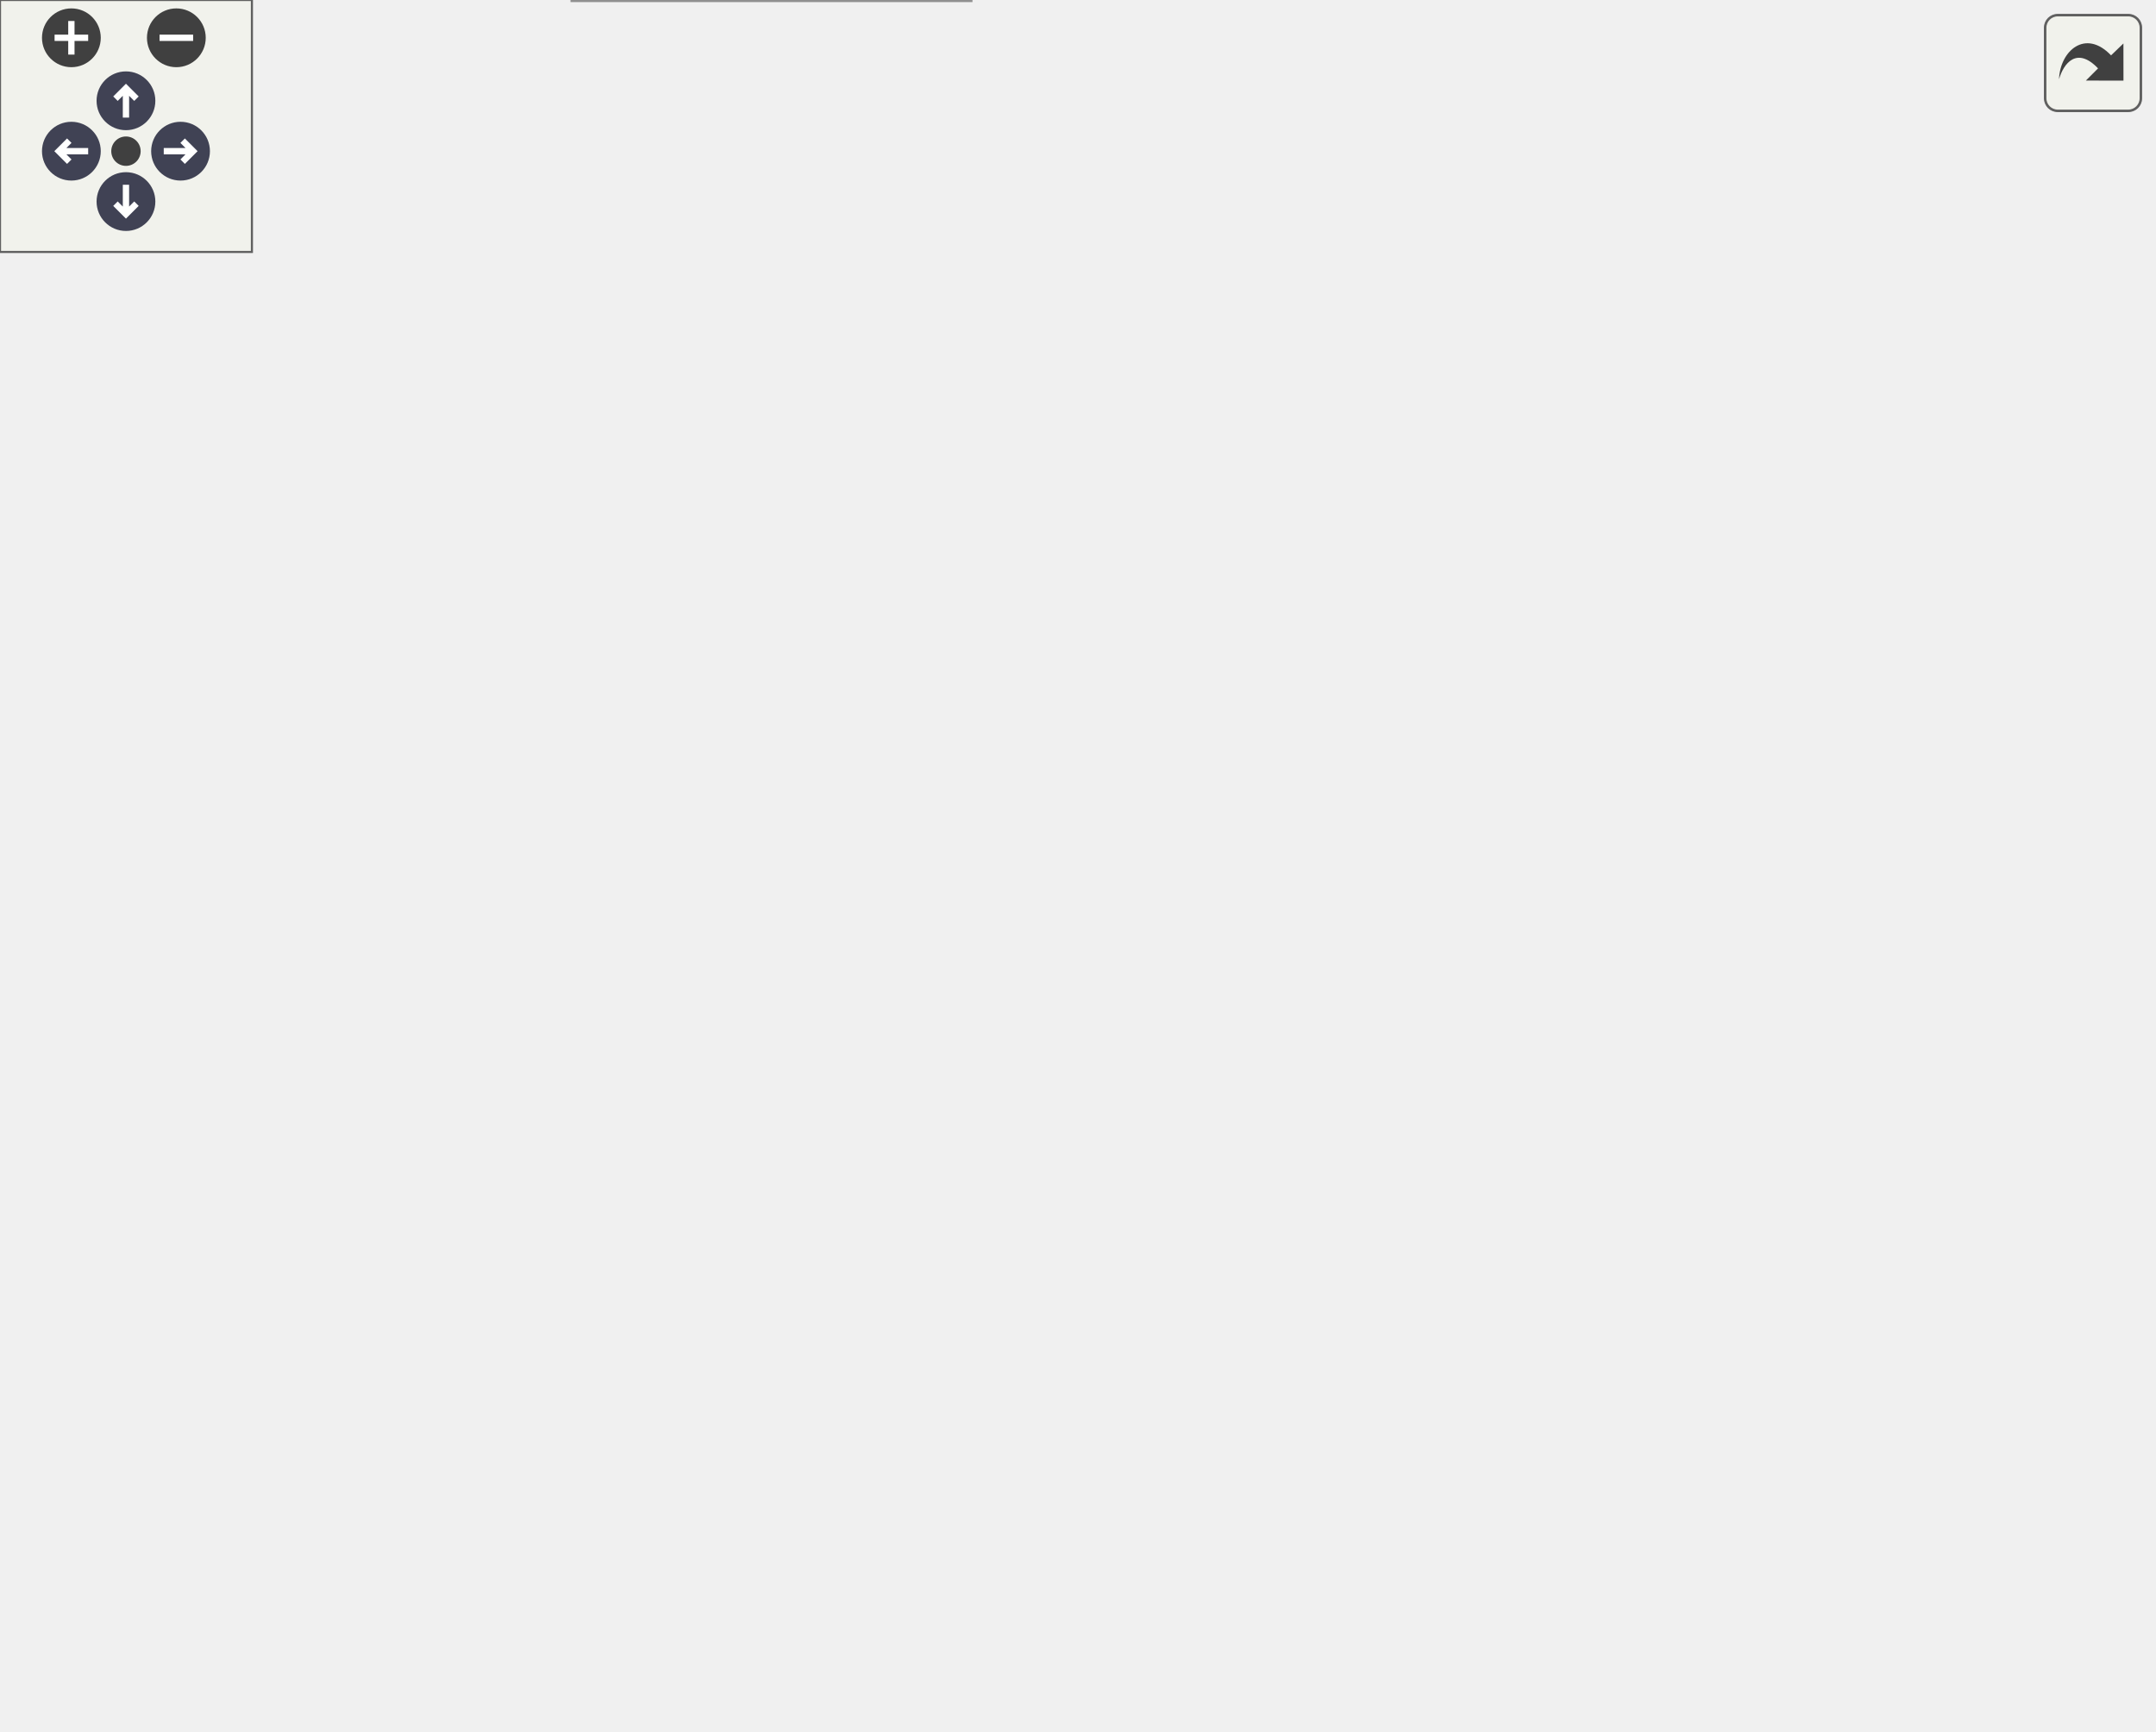
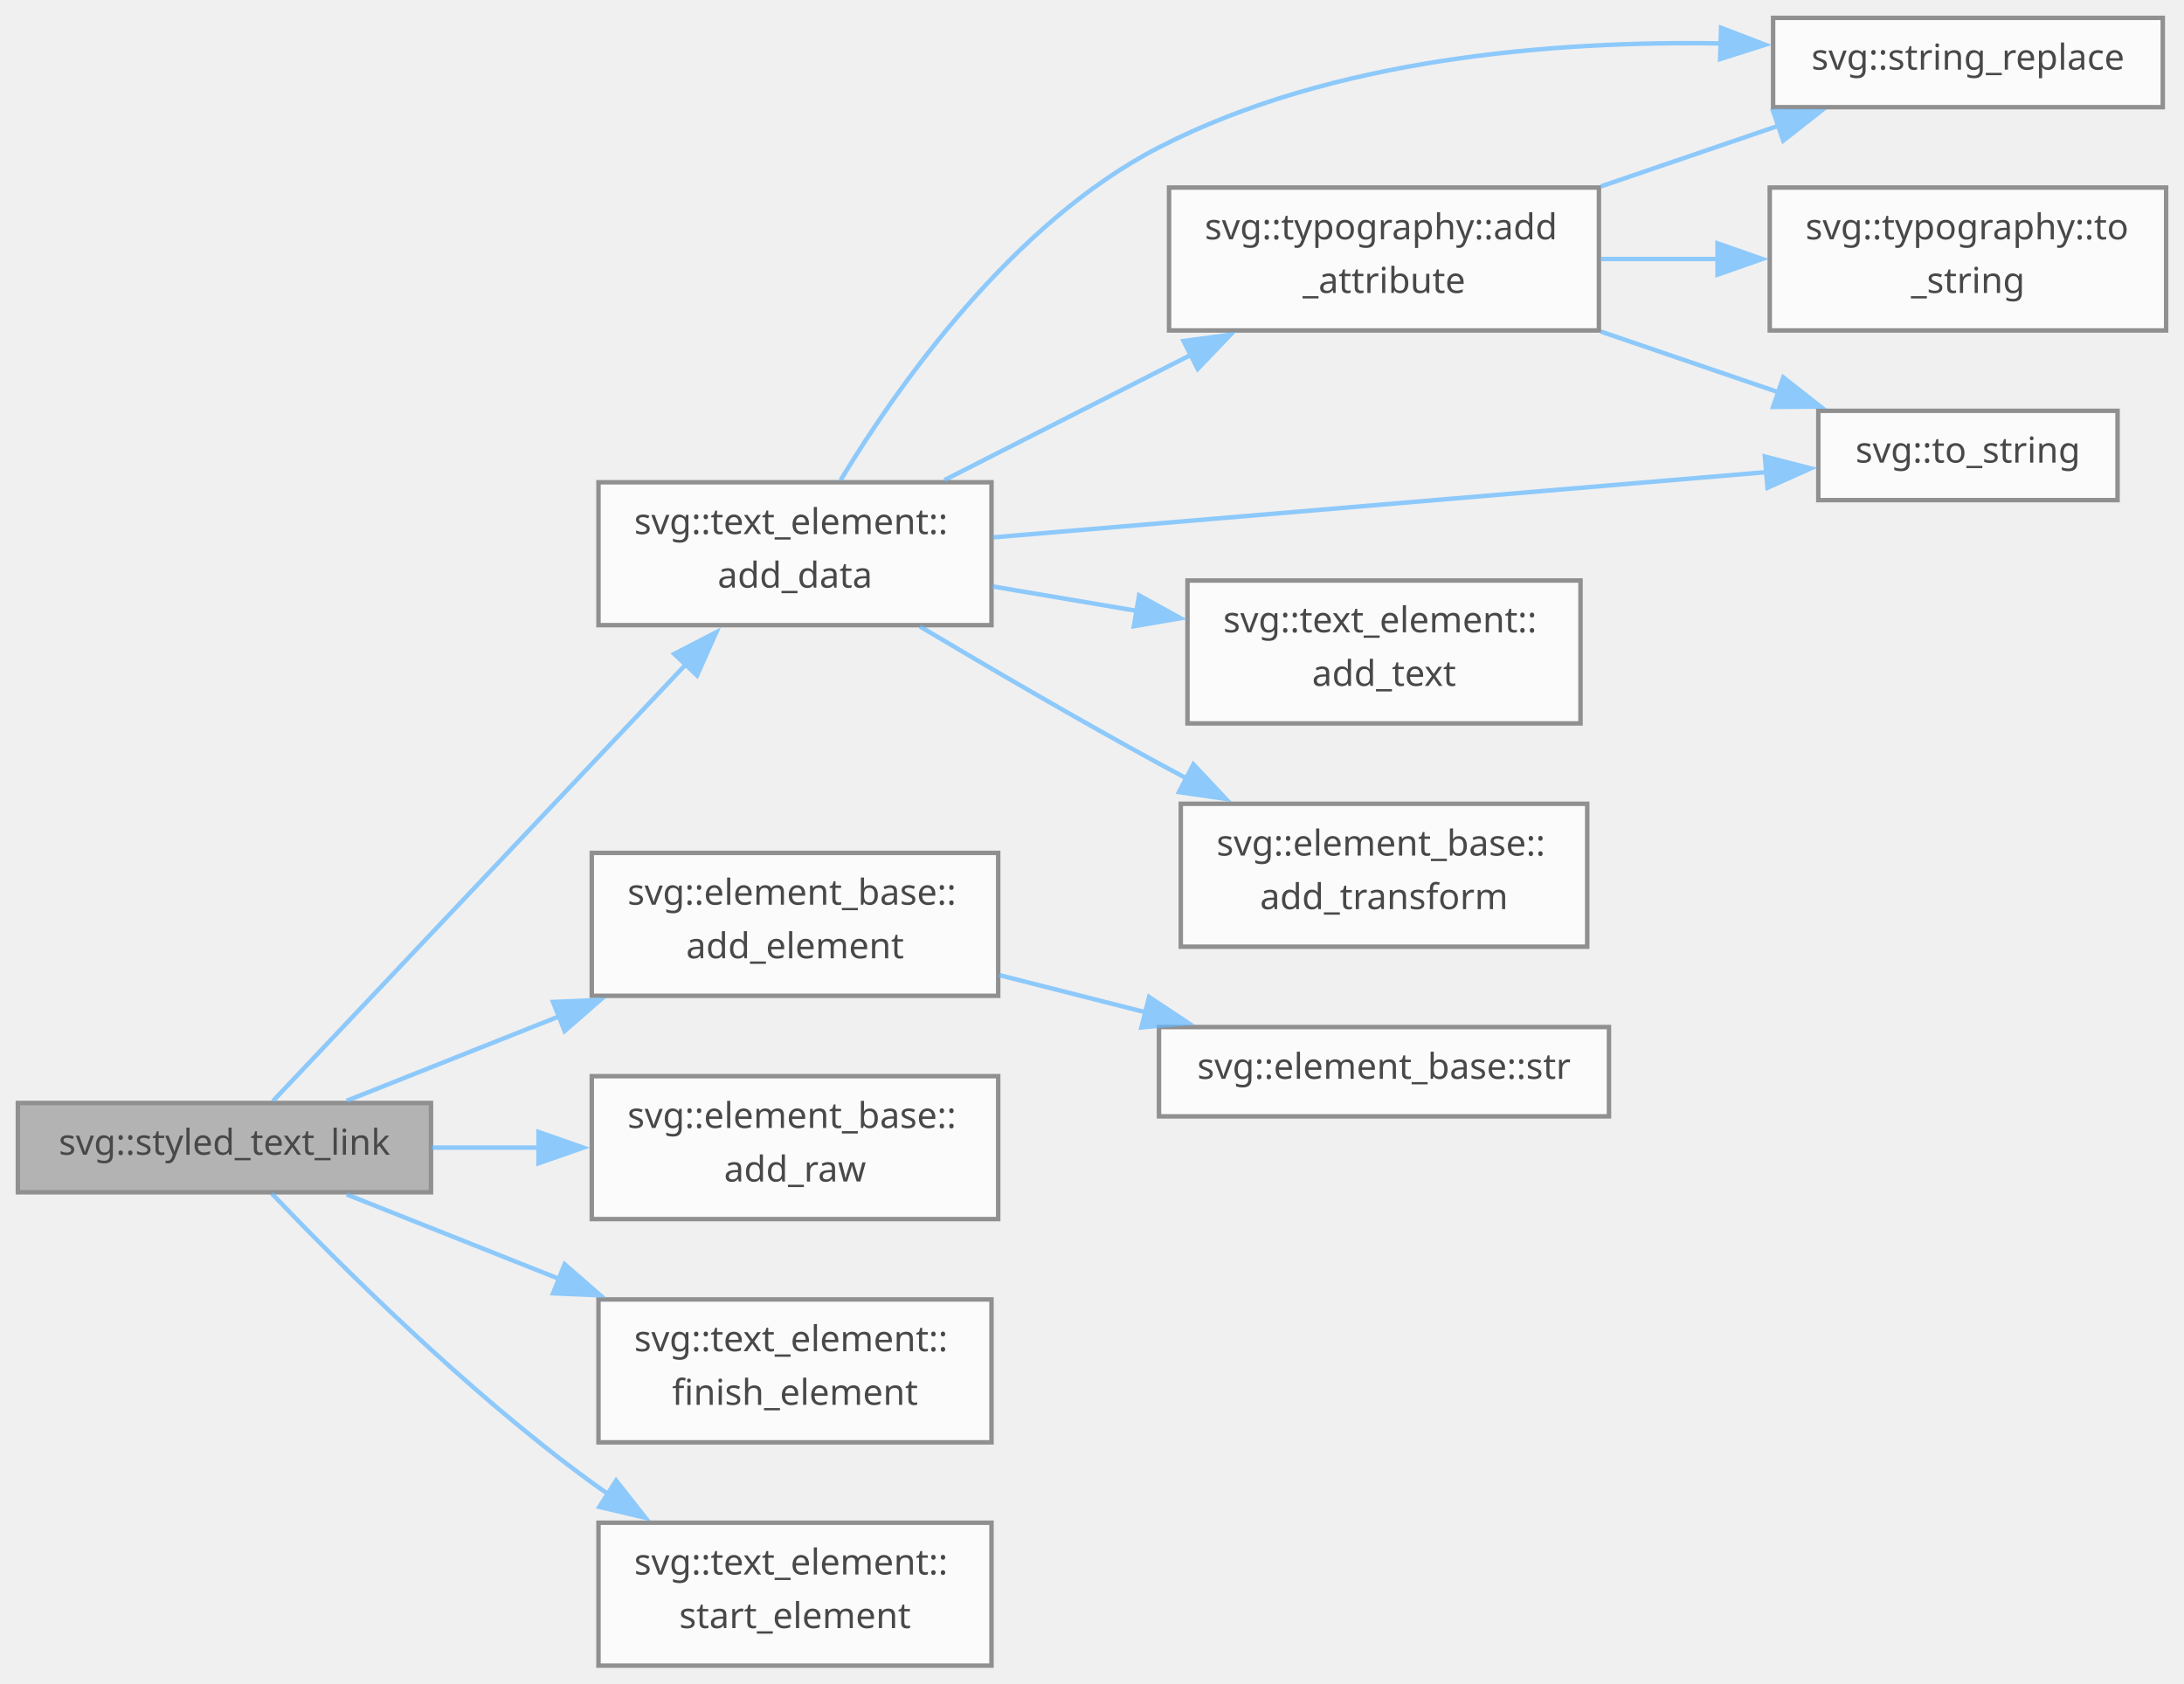
- <svg xmlns="http://www.w3.org/2000/svg" xmlns:xlink="http://www.w3.org/1999/xlink" id="main" version="1.1" xml:space="preserve">
-   <style type="text/css">
+ <svg xmlns="http://www.w3.org/2000/svg" xmlns:xlink="http://www.w3.org/1999/xlink" width="489pt" height="377pt" viewBox="0.00 0.00 489.00 377.00">
+   <svg id="main" version="1.1" xml:space="preserve">
+     <style type="text/css">
.node, .edge {opacity: 0.7;}
.node.selected, .edge.selected {opacity: 1;}
.edge:hover path { stroke: red; }
.edge:hover polygon { stroke: red; fill: red; }
</style>
-   <defs>
-     <circle id="rim" cx="0" cy="0" r="7" />
-     <circle id="rim2" cx="0" cy="0" r="3.5" />
-     <g id="zoomPlus">
-       <use xlink:href="#rim" fill="#404040">
-         <set attributeName="fill" to="#808080" begin="zoomplus.mouseover" end="zoomplus.mouseout" />
-       </use>
-       <path d="M-4,0h8M0,-4v8" fill="none" stroke="white" stroke-width="1.5" pointer-events="none" />
-     </g>
-     <g id="zoomMin">
-       <use xlink:href="#rim" fill="#404040">
-         <set attributeName="fill" to="#808080" begin="zoomminus.mouseover" end="zoomminus.mouseout" />
-       </use>
-       <path d="M-4,0h8" fill="none" stroke="white" stroke-width="1.5" pointer-events="none" />
-     </g>
-     <g id="arrowUp" transform="translate(30 24)">
-       <use xlink:href="#rim" />
-       <path pointer-events="none" fill="none" stroke="white" stroke-width="1.5" d="M0,-3.0v7 M-2.5,-0.5L0,-3.0L2.5,-0.5" />
-     </g>
-     <g id="arrowRight" transform="rotate(90) translate(36 -43)">
-       <use xlink:href="#rim" />
-       <path pointer-events="none" fill="none" stroke="white" stroke-width="1.5" d="M0,-3.0v7 M-2.5,-0.5L0,-3.0L2.5,-0.5" />
-     </g>
-     <g id="arrowDown" transform="rotate(180) translate(-30 -48)">
-       <use xlink:href="#rim" />
-       <path pointer-events="none" fill="none" stroke="white" stroke-width="1.5" d="M0,-3.0v7 M-2.5,-0.5L0,-3.0L2.5,-0.5" />
-     </g>
-     <g id="arrowLeft" transform="rotate(270) translate(-36 17)">
-       <use xlink:href="#rim" />
-       <path pointer-events="none" fill="none" stroke="white" stroke-width="1.5" d="M0,-3.0v7 M-2.5,-0.5L0,-3.0L2.5,-0.5" />
-     </g>
-     <g id="resetDef">
-       <use xlink:href="#rim2" fill="#404040">
-         <set attributeName="fill" to="#808080" begin="reset.mouseover" end="reset.mouseout" />
-       </use>
-     </g>
-   </defs>
-   <svg id="graph" class="graph">
-     <g id="viewport">
-       <g id="Node000001" class="node">
-         <g id="a_Node000001">
-           <a xlink:title="XXX Text at.">
-             <polygon fill="#999999" stroke="#666666" points="97.75,-114.62 0,-114.62 0,-96.88 97.75,-96.88 97.75,-114.62" />
-             <text text-anchor="middle" x="48.88" y="-103.03" font-family="SourceSans" font-size="8.00">svg::styled_text_link</text>
-           </a>
+     <svg id="graph" class="graph">
+       <g id="graph0" class="graph" transform="scale(1 1) rotate(0) translate(4 373)">
+         <g id="Node000001" class="node">
+           <g id="a_Node000001">
+             <a xlink:title="XXX Text at.">
+               <polygon fill="#999999" stroke="#666666" points="92.5,-126 0,-126 0,-106 92.5,-106 92.5,-126" />
+               <text text-anchor="middle" x="46.25" y="-114.4" font-family="SourceSans" font-size="8.00">svg::styled_text_link</text>
+             </a>
+           </g>
+         </g>
+         <g id="Node000002" class="node">
+           <g id="a_Node000002">
+             <a xlink:href="group__elements.html#aad29e1daf75bdcd69a39575a6807fa0f" target="_top" xlink:title="Either serialize immediately (as below), or create data structure that adds data to data_vec and then...">
+               <polygon fill="white" stroke="#666666" points="218,-265 130,-265 130,-233 218,-233 218,-265" />
+               <text text-anchor="start" x="138" y="-253.4" font-family="SourceSans" font-size="8.00">svg::text_element::</text>
+               <text text-anchor="middle" x="174" y="-241.4" font-family="SourceSans" font-size="8.00">add_data</text>
+             </a>
+           </g>
+         </g>
+         <g id="edge1_Node000001_Node000002" class="edge">
+           <g id="a_edge1_Node000001_Node000002">
+             <a xlink:title=" ">
+               <path fill="none" stroke="#63b8ff" d="M57.12,-126.44C76.93,-147.39 122.03,-195.09 149.76,-224.42" />
+               <polygon fill="#63b8ff" stroke="#63b8ff" points="146.97,-226.56 156.38,-231.42 152.06,-221.75 146.97,-226.56" />
+             </a>
+           </g>
+         </g>
+         <g id="Node000009" class="node">
+           <g id="a_Node000009">
+             <a xlink:href="group__elements.html#ada0333b46b2547c6152f3f5811016a12" target="_top" xlink:title=" ">
+               <polygon fill="white" stroke="#666666" points="219.5,-182 128.5,-182 128.5,-150 219.5,-150 219.5,-182" />
+               <text text-anchor="start" x="136.5" y="-170.4" font-family="SourceSans" font-size="8.00">svg::element_base::</text>
+               <text text-anchor="middle" x="174" y="-158.4" font-family="SourceSans" font-size="8.00">add_element</text>
+             </a>
+           </g>
+         </g>
+         <g id="edge10_Node000001_Node000009" class="edge">
+           <g id="a_edge10_Node000001_Node000009">
+             <a xlink:title=" ">
+               <path fill="none" stroke="#63b8ff" d="M73.61,-126.48C87.44,-131.98 104.86,-138.91 121.25,-145.42" />
+               <polygon fill="#63b8ff" stroke="#63b8ff" points="119.83,-148.62 130.41,-149.07 122.42,-142.12 119.83,-148.62" />
+             </a>
+           </g>
+         </g>
+         <g id="Node000011" class="node">
+           <g id="a_Node000011">
+             <a xlink:href="group__elements.html#acafbdd950c6c2639c9d376c3eab696e5" target="_top" xlink:title=" ">
+               <polygon fill="white" stroke="#666666" points="219.5,-132 128.5,-132 128.5,-100 219.5,-100 219.5,-132" />
+               <text text-anchor="start" x="136.5" y="-120.4" font-family="SourceSans" font-size="8.00">svg::element_base::</text>
+               <text text-anchor="middle" x="174" y="-108.4" font-family="SourceSans" font-size="8.00">add_raw</text>
+             </a>
+           </g>
+         </g>
+         <g id="edge12_Node000001_Node000011" class="edge">
+           <g id="a_edge12_Node000001_Node000011">
+             <a xlink:title=" ">
+               <path fill="none" stroke="#63b8ff" d="M92.65,-116C100.49,-116 108.73,-116 116.81,-116" />
+               <polygon fill="#63b8ff" stroke="#63b8ff" points="116.58,-119.5 126.58,-116 116.58,-112.5 116.58,-119.5" />
+             </a>
+           </g>
+         </g>
+         <g id="Node000012" class="node">
+           <g id="a_Node000012">
+             <a xlink:href="group__elements.html#ga13c46848317034d16c62a7d2061ba3d6" target="_top" xlink:title=" ">
+               <polygon fill="white" stroke="#666666" points="218,-82 130,-82 130,-50 218,-50 218,-82" />
+               <text text-anchor="start" x="138" y="-70.4" font-family="SourceSans" font-size="8.00">svg::text_element::</text>
+               <text text-anchor="middle" x="174" y="-58.4" font-family="SourceSans" font-size="8.00">finish_element</text>
+             </a>
+           </g>
+         </g>
+         <g id="edge13_Node000001_Node000012" class="edge">
+           <g id="a_edge13_Node000001_Node000012">
+             <a xlink:title=" ">
+               <path fill="none" stroke="#63b8ff" d="M73.61,-105.52C87.44,-100.02 104.86,-93.09 121.25,-86.58" />
+               <polygon fill="#63b8ff" stroke="#63b8ff" points="122.42,-89.88 130.41,-82.93 119.83,-83.38 122.42,-89.88" />
+             </a>
+           </g>
+         </g>
+         <g id="Node000013" class="node">
+           <g id="a_Node000013">
+             <a xlink:href="group__elements.html#ae45bec611a6ec17ea46aab6d680ae042" target="_top" xlink:title=" ">
+               <polygon fill="white" stroke="#666666" points="218,-32 130,-32 130,0 218,0 218,-32" />
+               <text text-anchor="start" x="138" y="-20.4" font-family="SourceSans" font-size="8.00">svg::text_element::</text>
+               <text text-anchor="middle" x="174" y="-8.4" font-family="SourceSans" font-size="8.00">start_element</text>
+             </a>
+           </g>
+         </g>
+         <g id="edge14_Node000001_Node000013" class="edge">
+           <g id="a_edge14_Node000001_Node000013">
+             <a xlink:title=" ">
+               <path fill="none" stroke="#63b8ff" d="M56.85,-105.72C71.42,-90.46 100.4,-61.43 128.5,-41 129.67,-40.15 130.87,-39.31 132.09,-38.47" />
+               <polygon fill="#63b8ff" stroke="#63b8ff" points="133.95,-41.44 140.5,-33.12 130.19,-35.54 133.95,-41.44" />
+             </a>
+           </g>
+         </g>
+         <g id="Node000003" class="node">
+           <g id="a_Node000003">
+             <a xlink:href="structsvg_1_1typography.html#adbc62f74f1fed3f7c77567250f084f83" target="_top" xlink:title=" ">
+               <polygon fill="white" stroke="#666666" points="354,-331 257.75,-331 257.75,-299 354,-299 354,-331" />
+               <text text-anchor="start" x="265.75" y="-319.4" font-family="SourceSans" font-size="8.00">svg::typography::add</text>
+               <text text-anchor="middle" x="305.88" y="-307.4" font-family="SourceSans" font-size="8.00">_attribute</text>
+             </a>
+           </g>
+         </g>
+         <g id="edge2_Node000002_Node000003" class="edge">
+           <g id="a_edge2_Node000002_Node000003">
+             <a xlink:title=" ">
+               <path fill="none" stroke="#63b8ff" d="M207.44,-265.48C224.14,-273.97 244.72,-284.43 262.65,-293.54" />
+               <polygon fill="#63b8ff" stroke="#63b8ff" points="261,-296.63 271.5,-298.04 264.17,-290.39 261,-296.63" />
+             </a>
+           </g>
+         </g>
+         <g id="Node000004" class="node">
+           <g id="a_Node000004">
+             <a xlink:href="namespacesvg.html#a48ac748e89e22789d1772326a98dd7b6" target="_top" xlink:title=" ">
+               <polygon fill="white" stroke="#666666" points="480.25,-369 393,-369 393,-349 480.25,-349 480.25,-369" />
+               <text text-anchor="middle" x="436.62" y="-357.4" font-family="SourceSans" font-size="8.00">svg::string_replace</text>
+             </a>
+           </g>
+         </g>
+         <g id="edge8_Node000002_Node000004" class="edge">
+           <g id="a_edge8_Node000002_Node000004">
+             <a xlink:title=" ">
+               <path fill="none" stroke="#63b8ff" d="M184.22,-265.49C197.12,-286.78 222.69,-323.09 255.5,-340 294.38,-360.04 344.2,-363.91 381.58,-363.27" />
+               <polygon fill="#63b8ff" stroke="#63b8ff" points="381.35,-366.77 391.24,-362.98 381.14,-359.78 381.35,-366.77" />
+             </a>
+           </g>
+         </g>
+         <g id="Node000005" class="node">
+           <g id="a_Node000005">
+             <a xlink:href="namespacesvg.html#a36b1c48ad4601b205790e3772ad0a7b6" target="_top" xlink:title=" ">
+               <polygon fill="white" stroke="#666666" points="470.12,-281 403.12,-281 403.12,-261 470.12,-261 470.12,-281" />
+               <text text-anchor="middle" x="436.62" y="-269.4" font-family="SourceSans" font-size="8.00">svg::to_string</text>
+             </a>
+           </g>
+         </g>
+         <g id="edge9_Node000002_Node000005" class="edge">
+           <g id="a_edge9_Node000002_Node000005">
+             <a xlink:title=" ">
+               <path fill="none" stroke="#63b8ff" d="M218.33,-252.66C266.34,-256.71 343.32,-263.21 391.61,-267.28" />
+               <polygon fill="#63b8ff" stroke="#63b8ff" points="391.16,-270.76 401.42,-268.11 391.75,-263.78 391.16,-270.76" />
+             </a>
+           </g>
+         </g>
+         <g id="Node000007" class="node">
+           <g id="a_Node000007">
+             <a xlink:href="group__elements.html#a1ed006cabdb9c531c2bd8e27ea9e0966" target="_top" xlink:title=" ">
+               <polygon fill="white" stroke="#666666" points="349.88,-243 261.88,-243 261.88,-211 349.88,-211 349.88,-243" />
+               <text text-anchor="start" x="269.88" y="-231.4" font-family="SourceSans" font-size="8.00">svg::text_element::</text>
+               <text text-anchor="middle" x="305.88" y="-219.4" font-family="SourceSans" font-size="8.00">add_text</text>
+             </a>
+           </g>
+         </g>
+         <g id="edge6_Node000002_Node000007" class="edge">
+           <g id="a_edge6_Node000002_Node000007">
+             <a xlink:title=" ">
+               <path fill="none" stroke="#63b8ff" d="M218.25,-241.67C228.65,-239.91 239.9,-238.01 250.73,-236.17" />
+               <polygon fill="#63b8ff" stroke="#63b8ff" points="251.05,-239.67 260.33,-234.55 249.88,-232.77 251.05,-239.67" />
+             </a>
+           </g>
+         </g>
+         <g id="Node000008" class="node">
+           <g id="a_Node000008">
+             <a xlink:href="group__elements.html#a53d72a7ff728ad1d4d027254530bcf3d" target="_top" xlink:title="Common transforms include rotate(180)">
+               <polygon fill="white" stroke="#666666" points="351.38,-193 260.38,-193 260.38,-161 351.38,-161 351.38,-193" />
+               <text text-anchor="start" x="268.38" y="-181.4" font-family="SourceSans" font-size="8.00">svg::element_base::</text>
+               <text text-anchor="middle" x="305.88" y="-169.4" font-family="SourceSans" font-size="8.00">add_transform</text>
+             </a>
+           </g>
+         </g>
+         <g id="edge7_Node000002_Node000008" class="edge">
+           <g id="a_edge7_Node000002_Node000008">
+             <a xlink:title=" ">
+               <path fill="none" stroke="#63b8ff" d="M201.97,-232.71C217.5,-223.47 237.45,-211.83 255.5,-202 257.54,-200.89 259.64,-199.76 261.77,-198.63" />
+               <polygon fill="#63b8ff" stroke="#63b8ff" points="263.21,-201.83 270.46,-194.1 259.97,-195.62 263.21,-201.83" />
+             </a>
+           </g>
+         </g>
+         <g id="edge3_Node000003_Node000004" class="edge">
+           <g id="a_edge3_Node000003_Node000004">
+             <a xlink:title=" ">
+               <path fill="none" stroke="#63b8ff" d="M354.45,-331.26C367.53,-335.73 381.6,-340.54 394.29,-344.87" />
+               <polygon fill="#63b8ff" stroke="#63b8ff" points="393,-348.13 403.6,-348.05 395.27,-341.51 393,-348.13" />
+             </a>
+           </g>
+         </g>
+         <g id="edge4_Node000003_Node000005" class="edge">
+           <g id="a_edge4_Node000003_Node000005">
+             <a xlink:title=" ">
+               <path fill="none" stroke="#63b8ff" d="M354.45,-298.74C367.53,-294.27 381.6,-289.46 394.29,-285.13" />
+               <polygon fill="#63b8ff" stroke="#63b8ff" points="395.27,-288.49 403.6,-281.95 393,-281.87 395.27,-288.49" />
+             </a>
+           </g>
+         </g>
+         <g id="Node000006" class="node">
+           <g id="a_Node000006">
+             <a xlink:href="structsvg_1_1typography.html#a174c1ffb4e56214d71523ffe7e422561" target="_top" xlink:title=" ">
+               <polygon fill="white" stroke="#666666" points="481,-331 392.25,-331 392.25,-299 481,-299 481,-331" />
+               <text text-anchor="start" x="400.25" y="-319.4" font-family="SourceSans" font-size="8.00">svg::typography::to</text>
+               <text text-anchor="middle" x="436.62" y="-307.4" font-family="SourceSans" font-size="8.00">_string</text>
+             </a>
+           </g>
+         </g>
+         <g id="edge5_Node000003_Node000006" class="edge">
+           <g id="a_edge5_Node000003_Node000006">
+             <a xlink:title=" ">
+               <path fill="none" stroke="#63b8ff" d="M354.45,-315C363.02,-315 372.01,-315 380.77,-315" />
+               <polygon fill="#63b8ff" stroke="#63b8ff" points="380.56,-318.5 390.56,-315 380.56,-311.5 380.56,-318.5" />
+             </a>
+           </g>
+         </g>
+         <g id="Node000010" class="node">
+           <g id="a_Node000010">
+             <a xlink:href="group__elements.html#ad893ef9c13a15464c96d8a85c08af30f" target="_top" xlink:title=" ">
+               <polygon fill="white" stroke="#666666" points="356.25,-143 255.5,-143 255.5,-123 356.25,-123 356.25,-143" />
+               <text text-anchor="middle" x="305.88" y="-131.4" font-family="SourceSans" font-size="8.00">svg::element_base::str</text>
+             </a>
+           </g>
+         </g>
+         <g id="edge11_Node000009_Node000010" class="edge">
+           <g id="a_edge11_Node000009_Node000010">
+             <a xlink:title=" ">
+               <path fill="none" stroke="#63b8ff" d="M219.7,-154.64C230.26,-151.96 241.62,-149.07 252.49,-146.31" />
+               <polygon fill="#63b8ff" stroke="#63b8ff" points="253.29,-149.72 262.12,-143.86 251.57,-142.93 253.29,-149.72" />
+             </a>
+           </g>
        </g>
      </g>
-       <g id="Node000002" class="node">
-         <g id="a_Node000002">
-           <a xlink:href="group__elements.html#aad29e1daf75bdcd69a39575a6807fa0f" target="_top" xlink:title="Either serialize immediately (as below), or create data structure that adds data to data_vec and then...">
-             <polygon fill="white" stroke="#666666" points="231.12,-252.5 136.38,-252.5 136.38,-225 231.12,-225 231.12,-252.5" />
-             <text text-anchor="start" x="144.38" y="-240.9" font-family="SourceSans" font-size="8.00">svg::text_element::</text>
-             <text text-anchor="middle" x="183.75" y="-231.15" font-family="SourceSans" font-size="8.00">add_data</text>
-           </a>
-         </g>
-       </g>
-       <g id="edge1_Node000001_Node000002" class="edge">
-         <g id="a_edge1_Node000001_Node000002">
-           <a xlink:title=" ">
-             <path fill="none" stroke="#63b8ff" d="M59.01,-114.89C79.82,-135.72 131.25,-187.2 160.84,-216.82" />
-             <polygon fill="#63b8ff" stroke="#63b8ff" points="158.3,-219.23 167.85,-223.83 163.25,-214.28 158.3,-219.23" />
-           </a>
-         </g>
-       </g>
-       <g id="Node000009" class="node">
-         <g id="a_Node000009">
-           <a xlink:href="group__elements.html#ada0333b46b2547c6152f3f5811016a12" target="_top" xlink:title=" ">
-             <polygon fill="white" stroke="#666666" points="233.75,-165.5 133.75,-165.5 133.75,-138 233.75,-138 233.75,-165.5" />
-             <text text-anchor="start" x="141.75" y="-153.9" font-family="SourceSans" font-size="8.00">svg::element_base::</text>
-             <text text-anchor="middle" x="183.75" y="-144.15" font-family="SourceSans" font-size="8.00">add_element</text>
-           </a>
-         </g>
-       </g>
-       <g id="edge10_Node000001_Node000009" class="edge">
-         <g id="a_edge10_Node000001_Node000009">
-           <a xlink:title=" ">
-             <path fill="none" stroke="#63b8ff" d="M76.76,-115.06C92.36,-120.46 112.52,-127.44 131.07,-133.86" />
-             <polygon fill="#63b8ff" stroke="#63b8ff" points="129.73,-137.1 140.33,-137.06 132.02,-130.49 129.73,-137.1" />
-           </a>
-         </g>
-       </g>
-       <g id="Node000011" class="node">
-         <g id="a_Node000011">
-           <a xlink:href="group__elements.html#acafbdd950c6c2639c9d376c3eab696e5" target="_top" xlink:title=" ">
-             <polygon fill="white" stroke="#666666" points="233.75,-119.5 133.75,-119.5 133.75,-92 233.75,-92 233.75,-119.5" />
-             <text text-anchor="start" x="141.75" y="-107.9" font-family="SourceSans" font-size="8.00">svg::element_base::</text>
-             <text text-anchor="middle" x="183.75" y="-98.15" font-family="SourceSans" font-size="8.00">add_raw</text>
-           </a>
-         </g>
-       </g>
-       <g id="edge12_Node000001_Node000011" class="edge">
-         <g id="a_edge12_Node000001_Node000011">
-           <a xlink:title=" ">
-             <path fill="none" stroke="#63b8ff" d="M98.22,-105.75C105.9,-105.75 113.93,-105.75 121.85,-105.75" />
-             <polygon fill="#63b8ff" stroke="#63b8ff" points="121.81,-109.25 131.81,-105.75 121.81,-102.25 121.81,-109.25" />
-           </a>
-         </g>
-       </g>
-       <g id="Node000012" class="node">
-         <g id="a_Node000012">
-           <a xlink:href="group__elements.html#ga13c46848317034d16c62a7d2061ba3d6" target="_top" xlink:title=" ">
-             <polygon fill="white" stroke="#666666" points="231.12,-73.5 136.38,-73.5 136.38,-46 231.12,-46 231.12,-73.5" />
-             <text text-anchor="start" x="144.38" y="-61.9" font-family="SourceSans" font-size="8.00">svg::text_element::</text>
-             <text text-anchor="middle" x="183.75" y="-52.15" font-family="SourceSans" font-size="8.00">finish_element</text>
-           </a>
-         </g>
-       </g>
-       <g id="edge13_Node000001_Node000012" class="edge">
-         <g id="a_edge13_Node000001_Node000012">
-           <a xlink:title=" ">
-             <path fill="none" stroke="#63b8ff" d="M76.76,-96.44C92.36,-91.04 112.52,-84.06 131.07,-77.64" />
-             <polygon fill="#63b8ff" stroke="#63b8ff" points="132.02,-81.01 140.33,-74.44 129.73,-74.4 132.02,-81.01" />
-           </a>
-         </g>
-       </g>
-       <g id="Node000013" class="node">
-         <g id="a_Node000013">
-           <a xlink:href="group__elements.html#ae45bec611a6ec17ea46aab6d680ae042" target="_top" xlink:title=" ">
-             <polygon fill="white" stroke="#666666" points="231.12,-27.5 136.38,-27.5 136.38,0 231.12,0 231.12,-27.5" />
-             <text text-anchor="start" x="144.38" y="-15.9" font-family="SourceSans" font-size="8.00">svg::text_element::</text>
-             <text text-anchor="middle" x="183.75" y="-6.15" font-family="SourceSans" font-size="8.00">start_element</text>
-           </a>
-         </g>
-       </g>
-       <g id="edge14_Node000001_Node000013" class="edge">
-         <g id="a_edge14_Node000001_Node000013">
-           <a xlink:title=" ">
-             <path fill="none" stroke="#63b8ff" d="M59.58,-96.38C74.59,-82.22 104.74,-55.08 133.75,-36.75 135.6,-35.58 137.51,-34.44 139.47,-33.32" />
-             <polygon fill="#63b8ff" stroke="#63b8ff" points="140.95,-36.5 148.13,-28.71 137.66,-30.32 140.95,-36.5" />
-           </a>
-         </g>
-       </g>
-       <g id="Node000003" class="node">
-         <g id="a_Node000003">
-           <a xlink:href="structsvg_1_1typography.html#adbc62f74f1fed3f7c77567250f084f83" target="_top" xlink:title=" ">
-             <polygon fill="white" stroke="#666666" points="376.88,-315.5 273.12,-315.5 273.12,-288 376.88,-288 376.88,-315.5" />
-             <text text-anchor="start" x="281.12" y="-303.9" font-family="SourceSans" font-size="8.00">svg::typography::add</text>
-             <text text-anchor="middle" x="325" y="-294.15" font-family="SourceSans" font-size="8.00">_attribute</text>
-           </a>
-         </g>
-       </g>
-       <g id="edge2_Node000002_Node000003" class="edge">
-         <g id="a_edge2_Node000002_Node000003">
-           <a xlink:title=" ">
-             <path fill="none" stroke="#63b8ff" d="M216,-252.89C235.62,-261.76 261.15,-273.31 282.46,-282.96" />
-             <polygon fill="#63b8ff" stroke="#63b8ff" points="280.92,-286.1 291.47,-287.03 283.81,-279.72 280.92,-286.1" />
-           </a>
-         </g>
-       </g>
-       <g id="Node000004" class="node">
-         <g id="a_Node000004">
-           <a xlink:href="namespacesvg.html#a48ac748e89e22789d1772326a98dd7b6" target="_top" xlink:title=" ">
-             <polygon fill="white" stroke="#666666" points="511,-351.62 417.75,-351.62 417.75,-333.88 511,-333.88 511,-351.62" />
-             <text text-anchor="middle" x="464.38" y="-340.02" font-family="SourceSans" font-size="8.00">svg::string_replace</text>
-           </a>
-         </g>
-       </g>
-       <g id="edge8_Node000002_Node000004" class="edge">
-         <g id="a_edge8_Node000002_Node000004">
-           <a xlink:title=" ">
-             <path fill="none" stroke="#63b8ff" d="M193.75,-252.72C207.45,-272.64 235.59,-308.59 269.75,-324.75 312.38,-344.92 366.15,-348.44 406.2,-347.47" />
-             <polygon fill="#63b8ff" stroke="#63b8ff" points="406.26,-350.97 416.13,-347.12 406.01,-343.98 406.26,-350.97" />
-           </a>
-         </g>
-       </g>
-       <g id="Node000005" class="node">
-         <g id="a_Node000005">
-           <a xlink:href="namespacesvg.html#a36b1c48ad4601b205790e3772ad0a7b6" target="_top" xlink:title=" ">
-             <polygon fill="white" stroke="#666666" points="500.12,-269.62 428.62,-269.62 428.62,-251.88 500.12,-251.88 500.12,-269.62" />
-             <text text-anchor="middle" x="464.38" y="-258.02" font-family="SourceSans" font-size="8.00">svg::to_string</text>
-           </a>
-         </g>
-       </g>
-       <g id="edge9_Node000002_Node000005" class="edge">
-         <g id="a_edge9_Node000002_Node000005">
-           <a xlink:title=" ">
-             <path fill="none" stroke="#63b8ff" d="M231.39,-242.43C282.98,-246.51 365.62,-253.03 417.08,-257.09" />
-             <polygon fill="#63b8ff" stroke="#63b8ff" points="416.75,-260.58 427,-257.88 417.3,-253.6 416.75,-260.58" />
-           </a>
-         </g>
-       </g>
-       <g id="Node000007" class="node">
-         <g id="a_Node000007">
-           <a xlink:href="group__elements.html#a1ed006cabdb9c531c2bd8e27ea9e0966" target="_top" xlink:title=" ">
-             <polygon fill="white" stroke="#666666" points="372.38,-231.5 277.62,-231.5 277.62,-204 372.38,-204 372.38,-231.5" />
-             <text text-anchor="start" x="285.62" y="-219.9" font-family="SourceSans" font-size="8.00">svg::text_element::</text>
-             <text text-anchor="middle" x="325" y="-210.15" font-family="SourceSans" font-size="8.00">add_text</text>
-           </a>
-         </g>
-       </g>
-       <g id="edge6_Node000002_Node000007" class="edge">
-         <g id="a_edge6_Node000002_Node000007">
-           <a xlink:title=" ">
-             <path fill="none" stroke="#63b8ff" d="M231.51,-231.7C242.53,-230.04 254.41,-228.24 265.87,-226.52" />
-             <polygon fill="#63b8ff" stroke="#63b8ff" points="266.27,-230 275.63,-225.04 265.22,-223.07 266.27,-230" />
-           </a>
-         </g>
-       </g>
-       <g id="Node000008" class="node">
-         <g id="a_Node000008">
-           <a xlink:href="group__elements.html#a53d72a7ff728ad1d4d027254530bcf3d" target="_top" xlink:title="Common transforms include rotate(180)">
-             <polygon fill="white" stroke="#666666" points="375,-185.5 275,-185.5 275,-158 375,-158 375,-185.5" />
-             <text text-anchor="start" x="283" y="-173.9" font-family="SourceSans" font-size="8.00">svg::element_base::</text>
-             <text text-anchor="middle" x="325" y="-164.15" font-family="SourceSans" font-size="8.00">add_transform</text>
-           </a>
-         </g>
-       </g>
-       <g id="edge7_Node000002_Node000008" class="edge">
-         <g id="a_edge7_Node000002_Node000008">
-           <a xlink:title=" ">
-             <path fill="none" stroke="#63b8ff" d="M210.91,-224.55C227.59,-215.66 249.75,-204.15 269.75,-194.75 272.7,-193.36 275.76,-191.96 278.85,-190.58" />
-             <polygon fill="#63b8ff" stroke="#63b8ff" points="280.25,-193.79 288,-186.56 277.44,-187.38 280.25,-193.79" />
-           </a>
-         </g>
-       </g>
-       <g id="edge3_Node000003_Node000004" class="edge">
-         <g id="a_edge3_Node000003_Node000004">
-           <a xlink:title=" ">
-             <path fill="none" stroke="#63b8ff" d="M373.66,-315.97C389.25,-320.63 406.44,-325.76 421.56,-330.27" />
-             <polygon fill="#63b8ff" stroke="#63b8ff" points="420.13,-333.5 430.71,-333 422.13,-326.79 420.13,-333.5" />
-           </a>
-         </g>
-       </g>
-       <g id="edge4_Node000003_Node000005" class="edge">
-         <g id="a_edge4_Node000003_Node000005">
-           <a xlink:title=" ">
-             <path fill="none" stroke="#63b8ff" d="M373.66,-287.53C389.25,-282.87 406.44,-277.74 421.56,-273.23" />
-             <polygon fill="#63b8ff" stroke="#63b8ff" points="422.13,-276.71 430.71,-270.5 420.13,-270 422.13,-276.71" />
-           </a>
-         </g>
-       </g>
-       <g id="Node000006" class="node">
-         <g id="a_Node000006">
-           <a xlink:href="structsvg_1_1typography.html#a174c1ffb4e56214d71523ffe7e422561" target="_top" xlink:title=" ">
-             <polygon fill="white" stroke="#666666" points="512.5,-315.5 416.25,-315.5 416.25,-288 512.5,-288 512.5,-315.5" />
-             <text text-anchor="start" x="424.25" y="-303.9" font-family="SourceSans" font-size="8.00">svg::typography::to</text>
-             <text text-anchor="middle" x="464.38" y="-294.15" font-family="SourceSans" font-size="8.00">_string</text>
-           </a>
-         </g>
-       </g>
-       <g id="edge5_Node000003_Node000006" class="edge">
-         <g id="a_edge5_Node000003_Node000006">
-           <a xlink:title=" ">
-             <path fill="none" stroke="#63b8ff" d="M377.15,-301.75C386.06,-301.75 395.38,-301.75 404.47,-301.75" />
-             <polygon fill="#63b8ff" stroke="#63b8ff" points="404.3,-305.25 414.3,-301.75 404.3,-298.25 404.3,-305.25" />
-           </a>
-         </g>
-       </g>
-       <g id="Node000010" class="node">
-         <g id="a_Node000010">
-           <a xlink:href="group__elements.html#ad893ef9c13a15464c96d8a85c08af30f" target="_top" xlink:title=" ">
-             <polygon fill="white" stroke="#666666" points="380.25,-139.62 269.75,-139.62 269.75,-121.88 380.25,-121.88 380.25,-139.62" />
-             <text text-anchor="middle" x="325" y="-128.03" font-family="SourceSans" font-size="8.00">svg::element_base::str</text>
-           </a>
-         </g>
-       </g>
-       <g id="edge11_Node000009_Node000010" class="edge">
-         <g id="a_edge11_Node000009_Node000010">
-           <a xlink:title=" ">
-             <path fill="none" stroke="#63b8ff" d="M234.24,-144.29C241.99,-143.12 250.12,-141.89 258.17,-140.68" />
-             <polygon fill="#63b8ff" stroke="#63b8ff" points="258.6,-144.15 267.97,-139.2 257.56,-137.23 258.6,-144.15" />
-           </a>
-         </g>
-       </g>
-     </g>
-   </svg>
-   <g id="navigator" transform="translate(0 0)" fill="#404254">
-     <rect fill="#f2f5e9" fill-opacity="0.5" stroke="#606060" stroke-width=".5" x="0" y="0" width="60" height="60" />
-     <use id="zoomplus" xlink:href="#zoomPlus" x="17" y="9" />
-     <use id="zoomminus" xlink:href="#zoomMin" x="42" y="9" />
-     <use id="reset" xlink:href="#resetDef" x="30" y="36" />
-     <use id="arrowup" xlink:href="#arrowUp" x="0" y="0" />
-     <use id="arrowright" xlink:href="#arrowRight" x="0" y="0" />
-     <use id="arrowdown" xlink:href="#arrowDown" x="0" y="0" />
-     <use id="arrowleft" xlink:href="#arrowLeft" x="0" y="0" />
-   </g>
-   <svg viewBox="0 0 15 15" width="100%" height="30px" preserveAspectRatio="xMaxYMin meet">
-     <g id="arrow_out" transform="scale(0.3 0.3)">
-       <a xlink:href="namespacesvg_a8ccdcddfa39a7958693ea522fe98528b_cgraph_org.svg" target="_base">
-         <rect id="button" ry="5" rx="5" y="6" x="6" height="38" width="38" fill="#f2f5e9" fill-opacity="0.5" stroke="#606060" stroke-width="1.0" />
-         <path id="arrow" d="M 11.5,31.437 C 11.94,20.098 22.043,11.323 32.159,21.979 L 37.069,17.246 C 37.069,17.246 37.088,32 37.088,32 L 22.16,31.978 C 22.16,31.978 26.998,27.14 26.998,27.14 C 18.529,18.264 13.292,25.23 11.5,31.437 z" style="fill:#404040;" />
-       </a>
-     </g>
+     </svg>
  </svg>
  <style type="text/css">

[data-mouse-over-selected='false'] { opacity: 0.7; }
[data-mouse-over-selected='true']  { opacity: 1.0; }

</style>
</svg>
